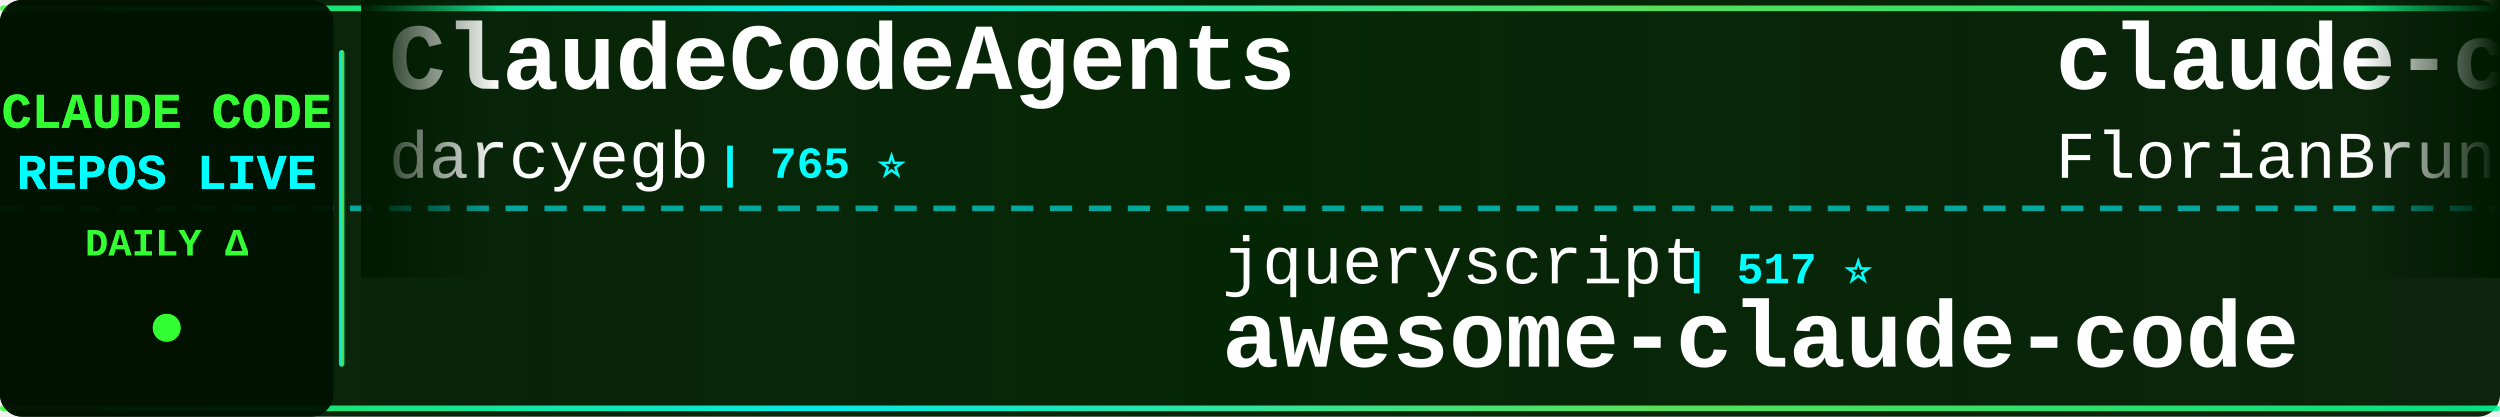
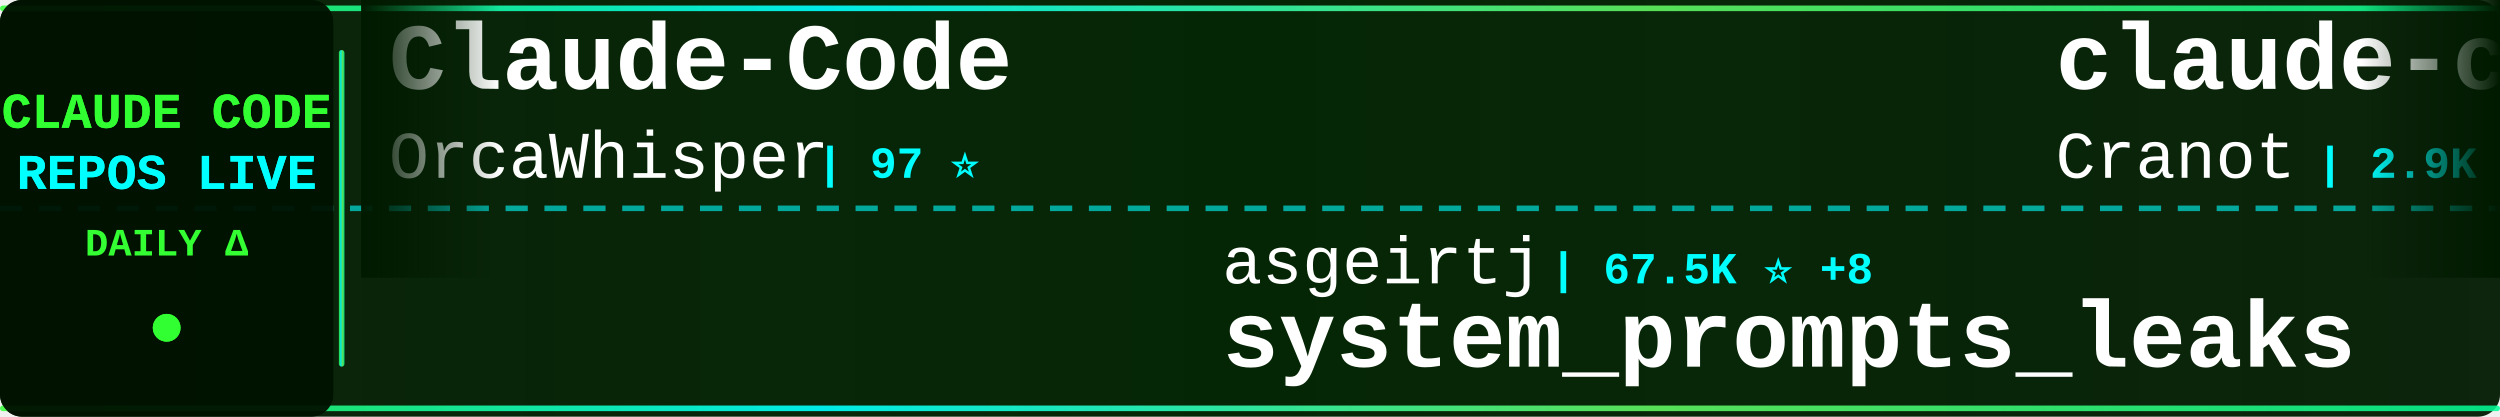
<svg xmlns="http://www.w3.org/2000/svg" width="900" height="150">
  <defs>
    <linearGradient id="tickerBg" x1="0%" y1="0%" x2="100%" y2="0%">
      <stop offset="0%" style="stop-color:#001a00;stop-opacity:0.95" />
      <stop offset="50%" style="stop-color:#002200;stop-opacity:0.98" />
      <stop offset="100%" style="stop-color:#001a00;stop-opacity:0.95" />
    </linearGradient>
    <linearGradient id="borderGrad" x1="0%" y1="0%" x2="100%" y2="0%">
      <stop offset="0%" style="stop-color:#33ff33;stop-opacity:0.85">
        <animate attributeName="stop-opacity" values="0.85;1;0.85" dur="2s" repeatCount="indefinite" />
      </stop>
      <stop offset="33%" style="stop-color:#00ffff;stop-opacity:0.9">
        <animate attributeName="stop-opacity" values="0.9;1;0.9" dur="2.2s" repeatCount="indefinite" />
      </stop>
      <stop offset="66%" style="stop-color:#66ff66;stop-opacity:0.85">
        <animate attributeName="stop-opacity" values="0.85;1;0.85" dur="1.8s" repeatCount="indefinite" />
      </stop>
      <stop offset="100%" style="stop-color:#00ff99;stop-opacity:0.85">
        <animate attributeName="stop-opacity" values="0.85;1;0.85" dur="2s" repeatCount="indefinite" />
      </stop>
    </linearGradient>
    <filter id="textGlow">
      <feGaussianBlur stdDeviation="0.1" result="coloredBlur" />
      <feMerge>
        <feMergeNode in="coloredBlur" />
        <feMergeNode in="SourceGraphic" />
      </feMerge>
    </filter>
    <filter id="metricGlow">
      <feGaussianBlur stdDeviation="0.2" result="coloredBlur" />
      <feMerge>
        <feMergeNode in="coloredBlur" />
        <feMergeNode in="SourceGraphic" />
      </feMerge>
    </filter>
    <linearGradient id="leftFade" x1="0%" y1="0%" x2="100%" y2="0%">
      <stop offset="0%" style="stop-color:#001a00;stop-opacity:1" />
      <stop offset="100%" style="stop-color:#001a00;stop-opacity:0" />
    </linearGradient>
    <linearGradient id="rightFade" x1="0%" y1="0%" x2="100%" y2="0%">
      <stop offset="0%" style="stop-color:#001a00;stop-opacity:0" />
      <stop offset="100%" style="stop-color:#001a00;stop-opacity:1" />
    </linearGradient>
  </defs>
  <rect width="900" height="150" fill="url(#tickerBg)" rx="8" />
  <rect x="0" y="2" width="900" height="2" fill="url(#borderGrad)" rx="1" />
  <rect x="0" y="146" width="900" height="2" fill="url(#borderGrad)" rx="1" />
  <line x1="0" y1="75" x2="900" y2="75" stroke="#00ffff" stroke-width="2" stroke-dasharray="8 6" opacity="0.6" />
  <rect x="0" y="0" width="120" height="150" fill="#001100" opacity="0.95" rx="8" />
  <text x="60" y="46" font-family="'Courier New', monospace" font-size="18" font-weight="bold" fill="#33ff33" text-anchor="middle" filter="url(#textGlow)">
    CLAUDE CODE
  </text>
  <text x="60" y="68" font-family="'Courier New', monospace" font-size="18" font-weight="bold" fill="#00ffff" text-anchor="middle" filter="url(#textGlow)">
    REPOS LIVE
  </text>
  <text x="60" y="92" font-family="'Courier New', monospace" font-size="14" font-weight="bold" fill="#33ff33" text-anchor="middle">
    DAILY Δ
  </text>
  <circle cx="60" cy="118" r="5" fill="#33ff33" filter="url(#metricGlow)">
    <animate attributeName="r" values="4;6;4" dur="1.5s" repeatCount="indefinite" />
    <animate attributeName="opacity" values="0.6;1;0.6" dur="1.5s" repeatCount="indefinite" />
  </circle>
  <rect x="122" y="18" width="2" height="114" fill="url(#borderGrad)" rx="1" />
  <clipPath id="tickerClip">
    <rect x="130" y="0" width="770" height="150" />
  </clipPath>
  <g clip-path="url(#tickerClip)">
    <g id="tickerItems">
      <animateTransform attributeName="transform" attributeType="XML" type="translate" from="0 0" to="-3000 0" dur="54s" repeatCount="indefinite" />
      <g transform="translate(0, 0)">
-         <text x="140" y="32" font-family="'Courier New', monospace" font-size="34" font-weight="bold" fill="#ffffff">ClaudeCodeAgents</text>
-         <text x="140" y="64" font-family="'Courier New', monospace" font-size="24" font-weight="normal" fill="#ffffff" opacity="1.0">darcyegb</text>
-         <text x="258" y="64" font-family="'Courier New', monospace" font-size="16" font-weight="bold" fill="#00ffff"> | 765 ⭐</text>
+         <text x="140" y="32" font-family="'Courier New', monospace" font-size="34" font-weight="bold" fill="#ffffff">Claude-Code</text>
+         <text x="140" y="64" font-family="'Courier New', monospace" font-size="24" font-weight="normal" fill="#ffffff" opacity="1.0">OrcaWhisper</text>
+         <text x="294" y="64" font-family="'Courier New', monospace" font-size="16" font-weight="bold" fill="#00ffff"> | 97 ⭐</text>
      </g>
      <g transform="translate(300, 0)">
-         <text x="140" y="102" font-family="'Courier New', monospace" font-size="24" font-weight="normal" fill="#ffffff" opacity="1.0">jqueryscript</text>
-         <text x="306" y="102" font-family="'Courier New', monospace" font-size="16" font-weight="bold" fill="#00ffff"> | 517 ⭐</text>
-         <text x="140" y="132" font-family="'Courier New', monospace" font-size="34" font-weight="bold" fill="#ffffff">awesome-claude-code</text>
+         <text x="140" y="102" font-family="'Courier New', monospace" font-size="24" font-weight="normal" fill="#ffffff" opacity="1.0">asgeirtj</text>
+         <text x="258" y="102" font-family="'Courier New', monospace" font-size="16" font-weight="bold" fill="#00ffff"> | 67.5K ⭐ +8</text>
+         <text x="140" y="132" font-family="'Courier New', monospace" font-size="34" font-weight="bold" fill="#ffffff">system_prompts_leaks</text>
      </g>
      <g transform="translate(600, 0)">
-         <text x="140" y="32" font-family="'Courier New', monospace" font-size="34" font-weight="bold" fill="#ffffff">claude-code-ultimate-gui...</text>
-         <text x="140" y="64" font-family="'Courier New', monospace" font-size="24" font-weight="normal" fill="#ffffff" opacity="1.0">FlorianBruniaux</text>
-         <text x="342" y="64" font-family="'Courier New', monospace" font-size="16" font-weight="bold" fill="#00ffff"> | 6.0K ⭐</text>
-       </g>
-       <g transform="translate(900, 0)">
-         <text x="140" y="102" font-family="'Courier New', monospace" font-size="24" font-weight="normal" fill="#ffffff" opacity="1.0">pengchengneo</text>
-         <text x="306" y="102" font-family="'Courier New', monospace" font-size="16" font-weight="bold" fill="#00ffff"> | 1.8K ⭐</text>
-         <text x="140" y="132" font-family="'Courier New', monospace" font-size="34" font-weight="bold" fill="#ffffff">Claude-Code</text>
-       </g>
-       <g transform="translate(1200, 0)">
-         <text x="140" y="32" font-family="'Courier New', monospace" font-size="34" font-weight="bold" fill="#ffffff">claude-code-video-toolki...</text>
-         <text x="140" y="64" font-family="'Courier New', monospace" font-size="24" font-weight="normal" fill="#ffffff" opacity="1.0">digitalsamba</text>
-         <text x="306" y="64" font-family="'Courier New', monospace" font-size="16" font-weight="bold" fill="#00ffff"> | 2.1K ⭐</text>
-       </g>
-       <g transform="translate(1500, 0)">
-         <text x="140" y="102" font-family="'Courier New', monospace" font-size="24" font-weight="normal" fill="#ffffff" opacity="1.0">Windy3f3f3f3f</text>
-         <text x="318" y="102" font-family="'Courier New', monospace" font-size="16" font-weight="bold" fill="#00ffff"> | 3.6K ⭐</text>
-         <text x="140" y="132" font-family="'Courier New', monospace" font-size="34" font-weight="bold" fill="#ffffff">how-claude-code-works</text>
-       </g>
-       <g transform="translate(1800, 0)">
        <text x="140" y="32" font-family="'Courier New', monospace" font-size="34" font-weight="bold" fill="#ffffff">claude-code-guide</text>
        <text x="140" y="64" font-family="'Courier New', monospace" font-size="24" font-weight="normal" fill="#ffffff" opacity="1.0">Cranot</text>
        <text x="234" y="64" font-family="'Courier New', monospace" font-size="16" font-weight="bold" fill="#00ffff"> | 2.9K ⭐</text>
      </g>
+       <g transform="translate(900, 0)">
+         <text x="140" y="102" font-family="'Courier New', monospace" font-size="24" font-weight="normal" fill="#ffffff" opacity="1.0">davila7</text>
+         <text x="246" y="102" font-family="'Courier New', monospace" font-size="16" font-weight="bold" fill="#00ffff"> | 30.8K ⭐ +10</text>
+         <text x="140" y="132" font-family="'Courier New', monospace" font-size="34" font-weight="bold" fill="#ffffff">claude-code-templates</text>
+       </g>
+       <g transform="translate(1200, 0)">
+         <text x="140" y="32" font-family="'Courier New', monospace" font-size="34" font-weight="bold" fill="#ffffff">claude-code-spec-workflo...</text>
+         <text x="140" y="64" font-family="'Courier New', monospace" font-size="24" font-weight="normal" fill="#ffffff" opacity="1.0">Pimzino</text>
+         <text x="246" y="64" font-family="'Courier New', monospace" font-size="16" font-weight="bold" fill="#00ffff"> | 3.9K ⭐</text>
+       </g>
+       <g transform="translate(1500, 0)">
+         <text x="140" y="102" font-family="'Courier New', monospace" font-size="24" font-weight="normal" fill="#ffffff" opacity="1.0">Chachamaru127</text>
+         <text x="318" y="102" font-family="'Courier New', monospace" font-size="16" font-weight="bold" fill="#00ffff"> | 3.1K ⭐ +1</text>
+         <text x="140" y="132" font-family="'Courier New', monospace" font-size="34" font-weight="bold" fill="#ffffff">claude-code-harness</text>
+       </g>
+       <g transform="translate(1800, 0)">
+         <text x="140" y="32" font-family="'Courier New', monospace" font-size="34" font-weight="bold" fill="#ffffff">learn-claude-code</text>
+         <text x="140" y="64" font-family="'Courier New', monospace" font-size="24" font-weight="normal" fill="#ffffff" opacity="1.0">shareAI-lab</text>
+         <text x="294" y="64" font-family="'Courier New', monospace" font-size="16" font-weight="bold" fill="#00ffff"> | 77.2K ⭐ +16</text>
+       </g>
      <g transform="translate(2100, 0)">
-         <text x="140" y="102" font-family="'Courier New', monospace" font-size="24" font-weight="normal" fill="#ffffff" opacity="1.0">diet103</text>
-         <text x="246" y="102" font-family="'Courier New', monospace" font-size="16" font-weight="bold" fill="#00ffff"> | 10.0K ⭐ +1</text>
-         <text x="140" y="132" font-family="'Courier New', monospace" font-size="34" font-weight="bold" fill="#ffffff">claude-code-infrastructu...</text>
+         <text x="140" y="102" font-family="'Courier New', monospace" font-size="24" font-weight="normal" fill="#ffffff" opacity="1.0">pedrohcgs</text>
+         <text x="270" y="102" font-family="'Courier New', monospace" font-size="16" font-weight="bold" fill="#00ffff"> | 1.6K ⭐ +1</text>
+         <text x="140" y="132" font-family="'Courier New', monospace" font-size="34" font-weight="bold" fill="#ffffff">claude-code-my-workflow</text>
      </g>
      <g transform="translate(2400, 0)">
-         <text x="140" y="32" font-family="'Courier New', monospace" font-size="34" font-weight="bold" fill="#ffffff">awesome-claude-code-tool...</text>
-         <text x="140" y="64" font-family="'Courier New', monospace" font-size="24" font-weight="normal" fill="#ffffff" opacity="1.0">rohitg00</text>
-         <text x="258" y="64" font-family="'Courier New', monospace" font-size="16" font-weight="bold" fill="#00ffff"> | 2.6K ⭐ +2</text>
+         <text x="140" y="32" font-family="'Courier New', monospace" font-size="34" font-weight="bold" fill="#ffffff">claude-code-source-build</text>
+         <text x="140" y="64" font-family="'Courier New', monospace" font-size="24" font-weight="normal" fill="#ffffff" opacity="1.0">andrew-kramer-inno</text>
+         <text x="378" y="64" font-family="'Courier New', monospace" font-size="16" font-weight="bold" fill="#00ffff"> | 596 ⭐</text>
      </g>
      <g transform="translate(2700, 0)">
-         <text x="140" y="102" font-family="'Courier New', monospace" font-size="24" font-weight="normal" fill="#ffffff" opacity="1.0">anthropics</text>
-         <text x="282" y="102" font-family="'Courier New', monospace" font-size="16" font-weight="bold" fill="#00ffff"> | 177.1K ⭐ +15</text>
-         <text x="140" y="132" font-family="'Courier New', monospace" font-size="34" font-weight="bold" fill="#ffffff">skills</text>
+         <text x="140" y="102" font-family="'Courier New', monospace" font-size="24" font-weight="normal" fill="#ffffff" opacity="1.0">lorryjovens-hub</text>
+         <text x="342" y="102" font-family="'Courier New', monospace" font-size="16" font-weight="bold" fill="#00ffff"> | 1.7K ⭐</text>
+         <text x="140" y="132" font-family="'Courier New', monospace" font-size="34" font-weight="bold" fill="#ffffff">claude-code-rust</text>
      </g>
      <g transform="translate(3000, 0)">
-         <text x="140" y="32" font-family="'Courier New', monospace" font-size="34" font-weight="bold" fill="#ffffff">ClaudeCodeAgents</text>
-         <text x="140" y="64" font-family="'Courier New', monospace" font-size="24" font-weight="normal" fill="#ffffff" opacity="1.0">darcyegb</text>
-         <text x="258" y="64" font-family="'Courier New', monospace" font-size="16" font-weight="bold" fill="#00ffff"> | 765 ⭐</text>
+         <text x="140" y="32" font-family="'Courier New', monospace" font-size="34" font-weight="bold" fill="#ffffff">Claude-Code</text>
+         <text x="140" y="64" font-family="'Courier New', monospace" font-size="24" font-weight="normal" fill="#ffffff" opacity="1.0">OrcaWhisper</text>
+         <text x="294" y="64" font-family="'Courier New', monospace" font-size="16" font-weight="bold" fill="#00ffff"> | 97 ⭐</text>
      </g>
      <g transform="translate(3300, 0)">
-         <text x="140" y="102" font-family="'Courier New', monospace" font-size="24" font-weight="normal" fill="#ffffff" opacity="1.0">jqueryscript</text>
-         <text x="306" y="102" font-family="'Courier New', monospace" font-size="16" font-weight="bold" fill="#00ffff"> | 517 ⭐</text>
-         <text x="140" y="132" font-family="'Courier New', monospace" font-size="34" font-weight="bold" fill="#ffffff">awesome-claude-code</text>
+         <text x="140" y="102" font-family="'Courier New', monospace" font-size="24" font-weight="normal" fill="#ffffff" opacity="1.0">asgeirtj</text>
+         <text x="258" y="102" font-family="'Courier New', monospace" font-size="16" font-weight="bold" fill="#00ffff"> | 67.5K ⭐ +8</text>
+         <text x="140" y="132" font-family="'Courier New', monospace" font-size="34" font-weight="bold" fill="#ffffff">system_prompts_leaks</text>
      </g>
      <g transform="translate(3600, 0)">
-         <text x="140" y="32" font-family="'Courier New', monospace" font-size="34" font-weight="bold" fill="#ffffff">claude-code-ultimate-gui...</text>
-         <text x="140" y="64" font-family="'Courier New', monospace" font-size="24" font-weight="normal" fill="#ffffff" opacity="1.0">FlorianBruniaux</text>
-         <text x="342" y="64" font-family="'Courier New', monospace" font-size="16" font-weight="bold" fill="#00ffff"> | 6.0K ⭐</text>
+         <text x="140" y="32" font-family="'Courier New', monospace" font-size="34" font-weight="bold" fill="#ffffff">claude-code-guide</text>
+         <text x="140" y="64" font-family="'Courier New', monospace" font-size="24" font-weight="normal" fill="#ffffff" opacity="1.0">Cranot</text>
+         <text x="234" y="64" font-family="'Courier New', monospace" font-size="16" font-weight="bold" fill="#00ffff"> | 2.9K ⭐</text>
      </g>
      <g transform="translate(3900, 0)">
-         <text x="140" y="102" font-family="'Courier New', monospace" font-size="24" font-weight="normal" fill="#ffffff" opacity="1.0">pengchengneo</text>
-         <text x="306" y="102" font-family="'Courier New', monospace" font-size="16" font-weight="bold" fill="#00ffff"> | 1.8K ⭐</text>
-         <text x="140" y="132" font-family="'Courier New', monospace" font-size="34" font-weight="bold" fill="#ffffff">Claude-Code</text>
+         <text x="140" y="102" font-family="'Courier New', monospace" font-size="24" font-weight="normal" fill="#ffffff" opacity="1.0">davila7</text>
+         <text x="246" y="102" font-family="'Courier New', monospace" font-size="16" font-weight="bold" fill="#00ffff"> | 30.8K ⭐ +10</text>
+         <text x="140" y="132" font-family="'Courier New', monospace" font-size="34" font-weight="bold" fill="#ffffff">claude-code-templates</text>
      </g>
    </g>
  </g>
  <rect x="130" y="0" width="50" height="100" fill="url(#leftFade)" />
  <rect x="850" y="0" width="50" height="100" fill="url(#rightFade)" />
</svg>
